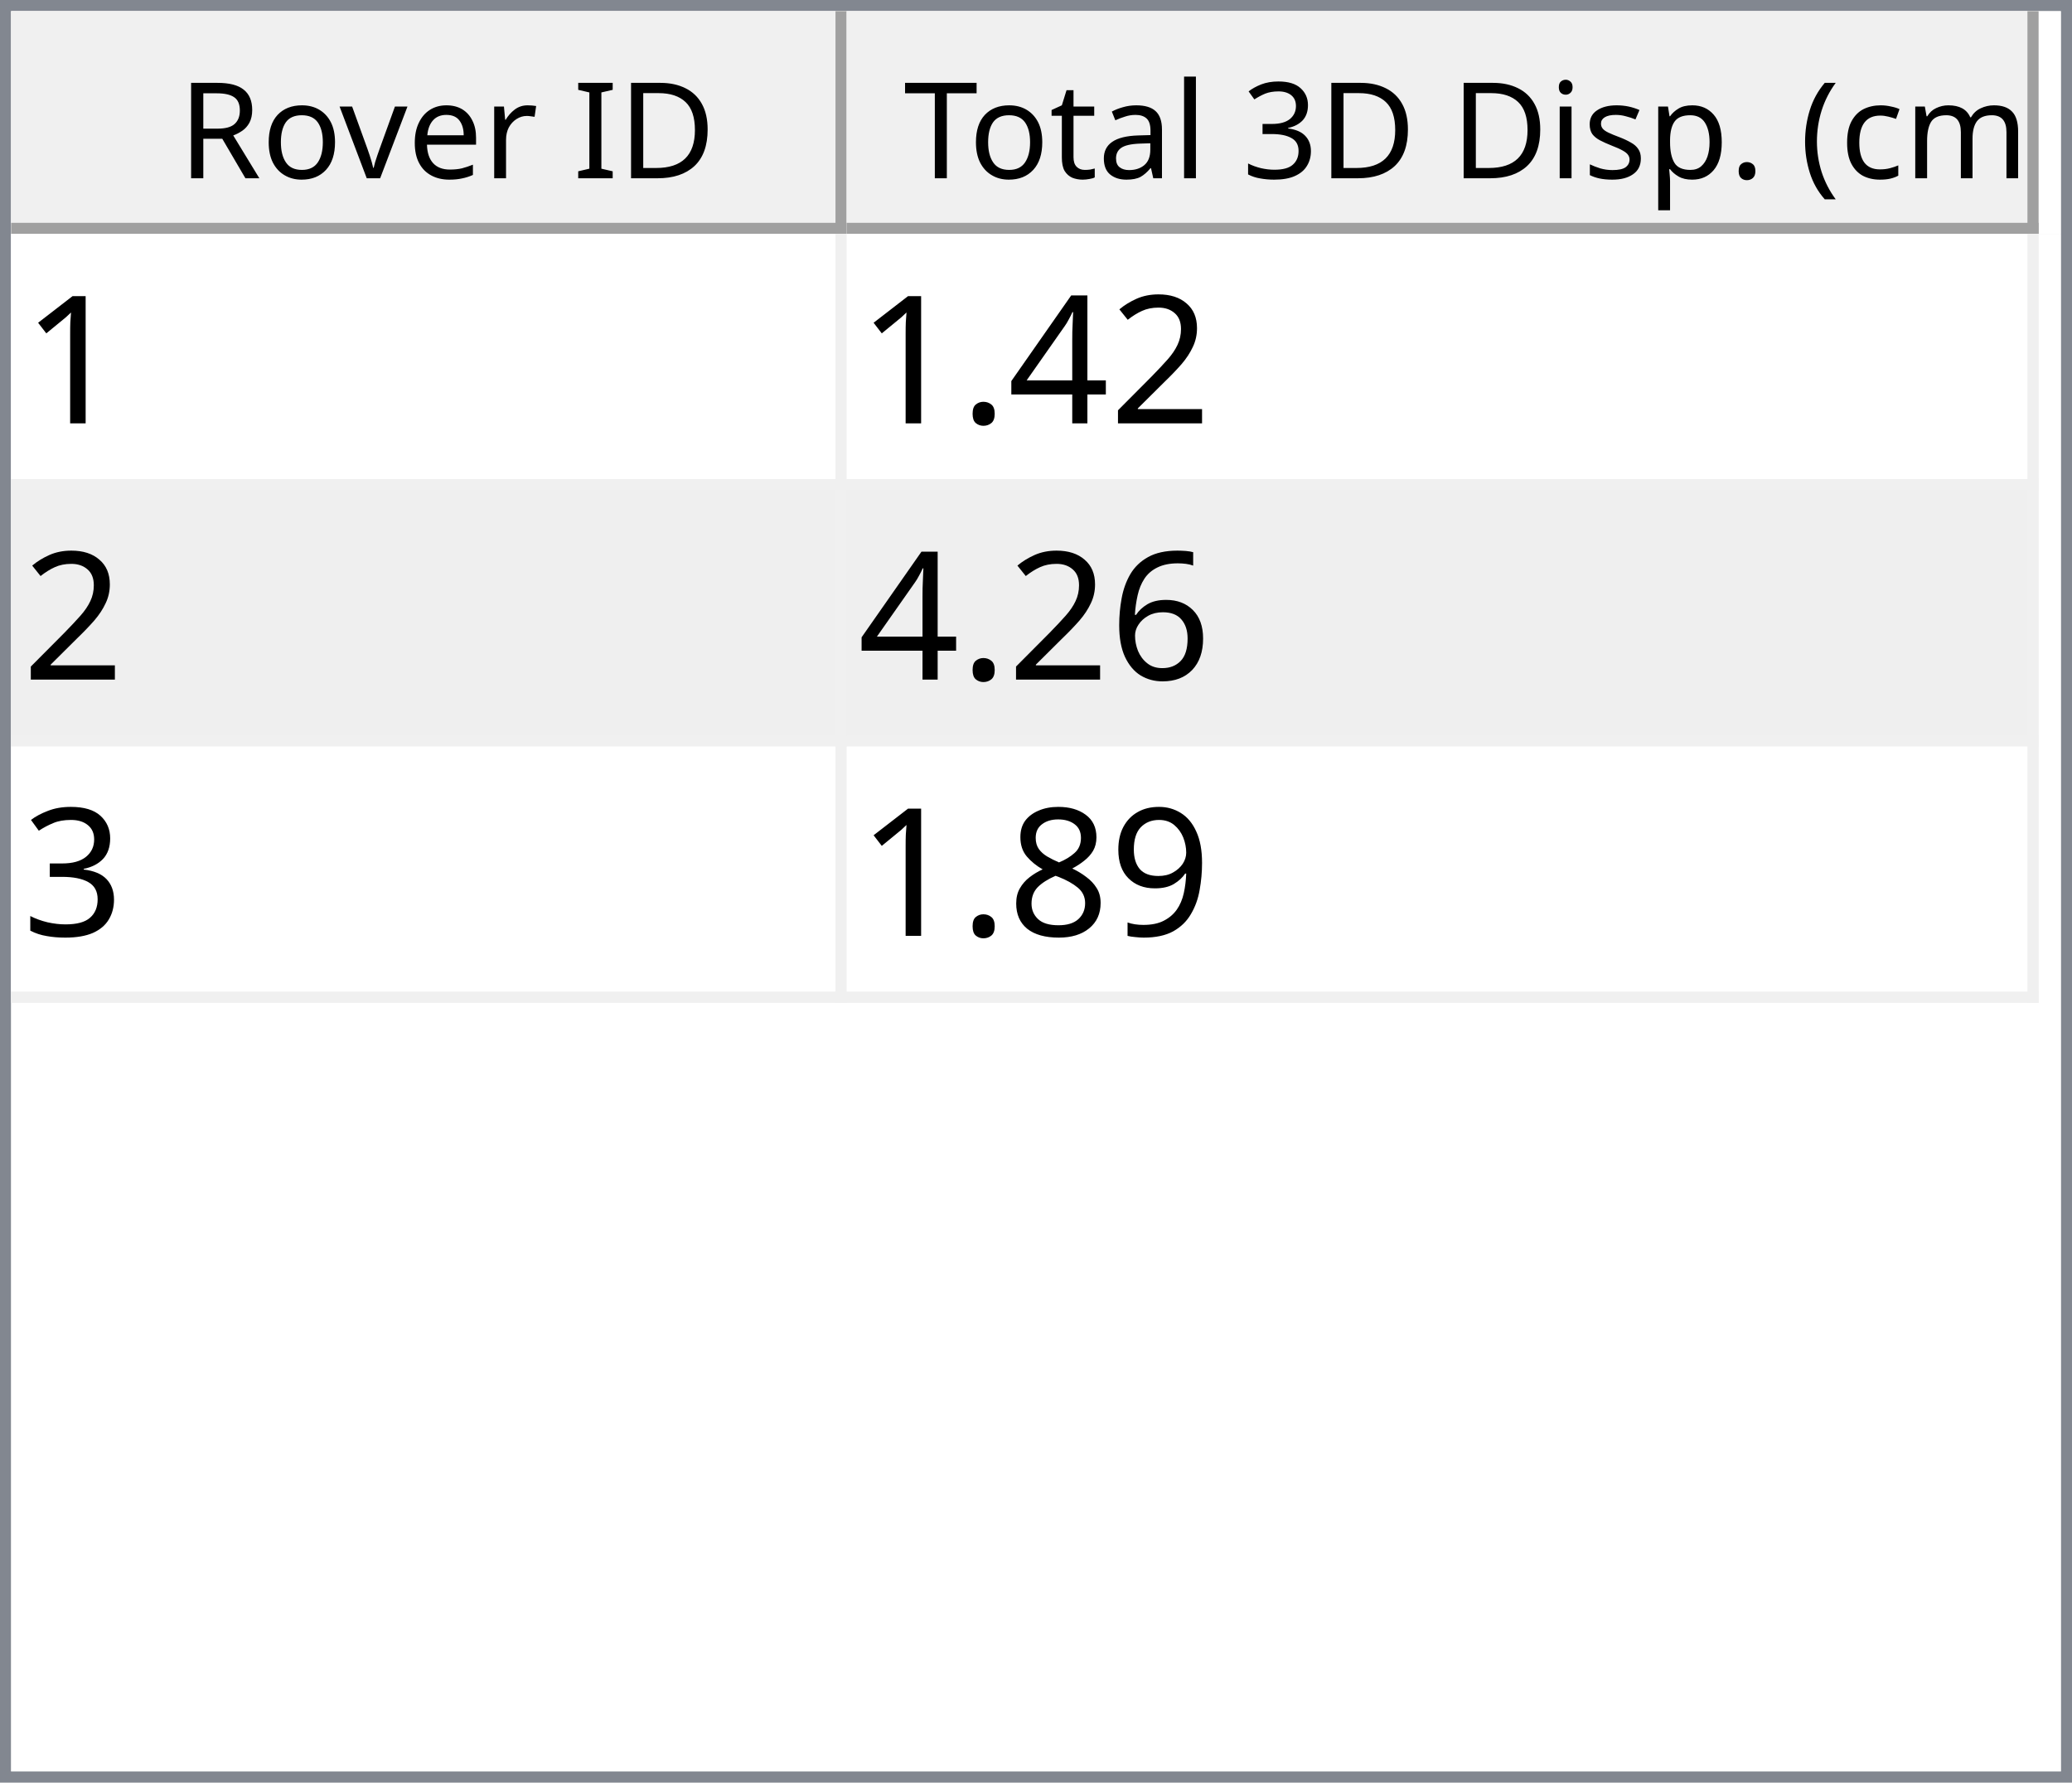
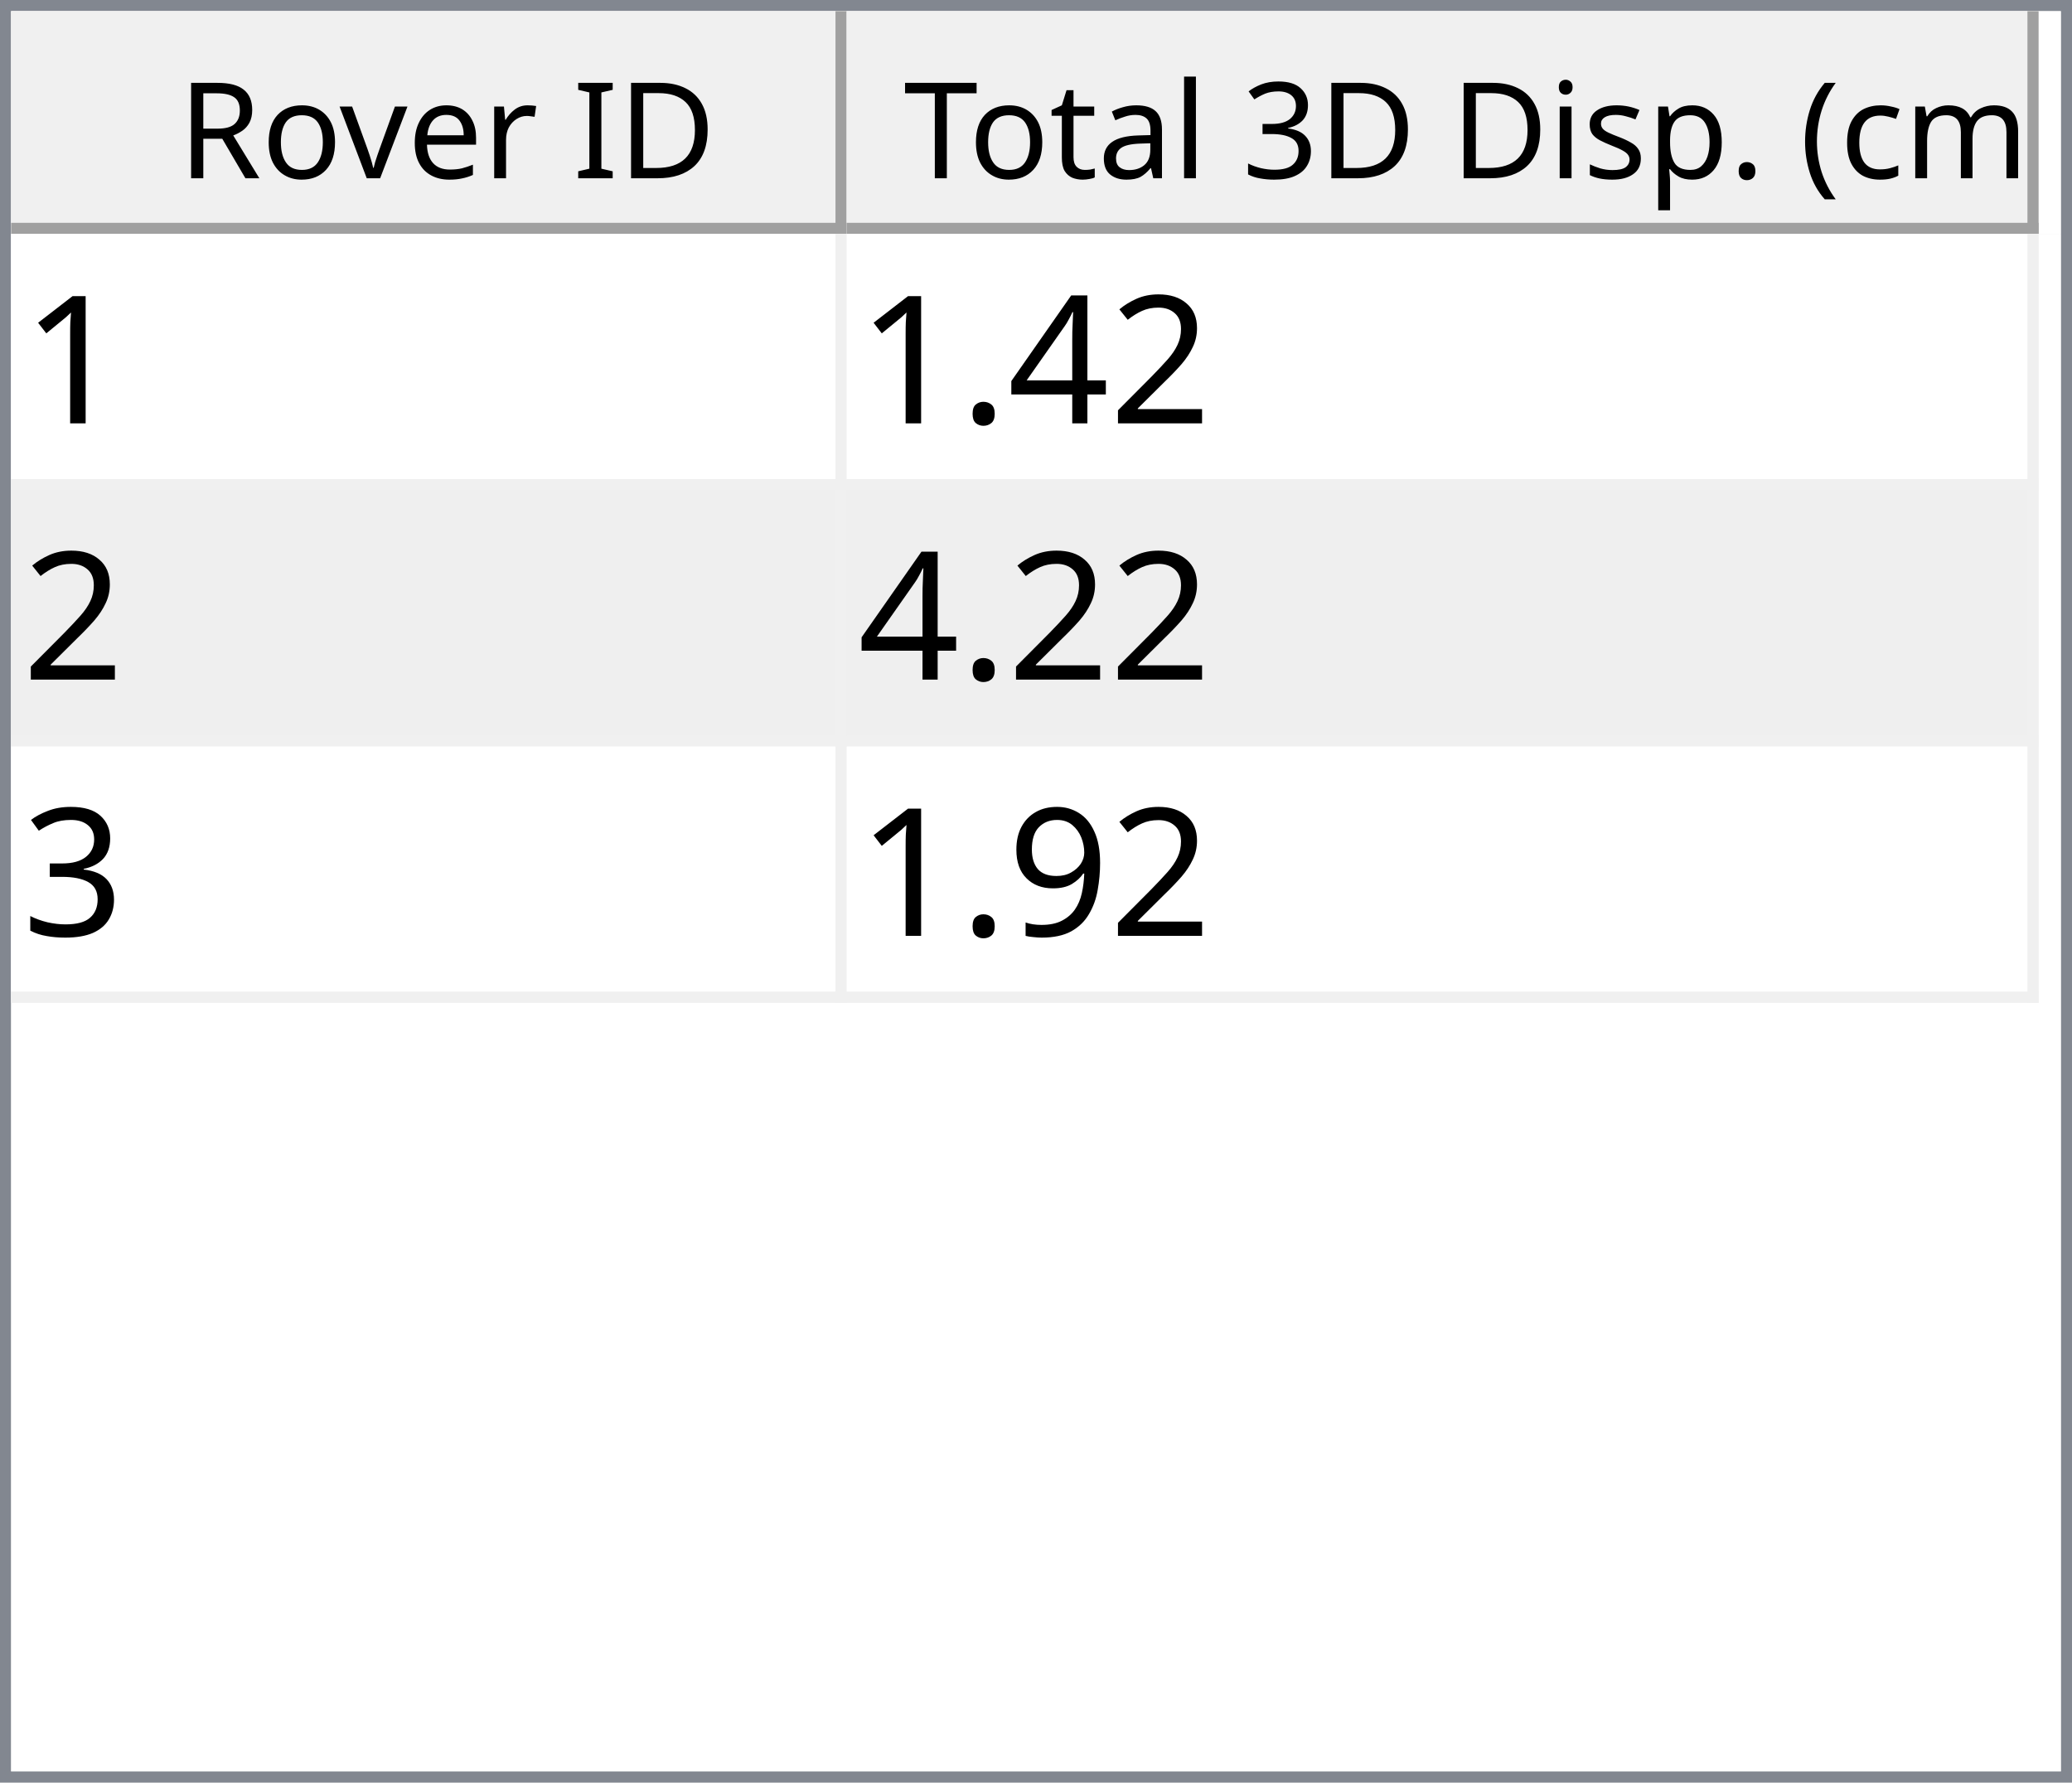
<svg xmlns="http://www.w3.org/2000/svg" style="fill-opacity:1; color-rendering:auto; color-interpolation:auto; text-rendering:auto; stroke:black; stroke-linecap:square; stroke-miterlimit:10; shape-rendering:auto; stroke-opacity:1; fill:black; stroke-dasharray:none; font-weight:normal; stroke-width:1; font-family:'Dialog'; font-style:normal; stroke-linejoin:miter; font-size:12px; stroke-dashoffset:0; image-rendering:auto;" width="186" height="160">
  <defs id="genericDefs" />
  <g>
    <defs id="defs1">
      <clipPath clipPathUnits="userSpaceOnUse" id="clipPath1">
        <path d="M0 0 L186 0 L186 160 L0 160 L0 0 Z" />
      </clipPath>
      <clipPath clipPathUnits="userSpaceOnUse" id="clipPath2">
        <path d="M0 0 L0 160 L186 160 L186 0 Z" />
      </clipPath>
      <clipPath clipPathUnits="userSpaceOnUse" id="clipPath3">
        <path d="M0 0 L0 20 L184 20 L184 0 Z" />
      </clipPath>
      <clipPath clipPathUnits="userSpaceOnUse" id="clipPath4">
        <path d="M0 0 L0 20 L75 20 L75 0 Z" />
      </clipPath>
      <clipPath clipPathUnits="userSpaceOnUse" id="clipPath5">
        <path d="M1 1 L1 19 L74 19 L74 1 Z" />
      </clipPath>
      <clipPath clipPathUnits="userSpaceOnUse" id="clipPath6">
        <path d="M0 0 L0 18 L73 18 L73 0 Z" />
      </clipPath>
      <clipPath clipPathUnits="userSpaceOnUse" id="clipPath7">
        <path d="M-0.5 -0.5 L-0.5 19.5 L74.5 19.5 L74.5 -0.5 Z" />
      </clipPath>
      <clipPath clipPathUnits="userSpaceOnUse" id="clipPath8">
        <path d="M0 0 L0 20 L107 20 L107 0 Z" />
      </clipPath>
      <clipPath clipPathUnits="userSpaceOnUse" id="clipPath9">
        <path d="M1 1 L1 19 L106 19 L106 1 Z" />
      </clipPath>
      <clipPath clipPathUnits="userSpaceOnUse" id="clipPath10">
        <path d="M0 0 L0 18 L105 18 L105 0 Z" />
      </clipPath>
      <clipPath clipPathUnits="userSpaceOnUse" id="clipPath11">
        <path d="M-0.5 -0.5 L-0.5 19.5 L106.5 19.5 L106.5 -0.5 Z" />
      </clipPath>
      <clipPath clipPathUnits="userSpaceOnUse" id="clipPath12">
        <path d="M0 0 L0 138 L184 138 L184 0 Z" />
      </clipPath>
      <clipPath clipPathUnits="userSpaceOnUse" id="clipPath13">
        <path d="M0 0 L0 69 L182 69 L182 0 Z" />
      </clipPath>
      <clipPath clipPathUnits="userSpaceOnUse" id="clipPath14">
        <path d="M-0.5 -0.5 L-0.5 68.5 L181.5 68.5 L181.5 -0.5 Z" />
      </clipPath>
      <clipPath clipPathUnits="userSpaceOnUse" id="clipPath15">
        <path d="M0 0 L0 22 L74 22 L74 0 Z" />
      </clipPath>
      <clipPath clipPathUnits="userSpaceOnUse" id="clipPath16">
        <path d="M0 0 L0 22 L106 22 L106 0 Z" />
      </clipPath>
      <font horiz-adv-x="64.551" id="font1">
        <font-face ascent="107.91" descent="25.098" units-per-em="100" style="font-style:normal; font-family:Segoe UI; font-weight:normal;" />
        <missing-glyph horiz-adv-x="64.551" d="M8.109 0 L8.109 68.266 L56.453 68.266 L56.453 0 L8.109 0 ZM15.328 7.234 L49.219 7.234 L49.219 61.031 L15.328 61.031 L15.328 7.234 Z" />
        <glyph unicode="D" horiz-adv-x="70.117" d="M9.188 0 L9.188 70.016 L28.516 70.016 Q65.531 70.016 65.531 35.891 Q65.531 19.672 55.25 9.836 Q44.969 0 27.734 0 L9.188 0 ZM17.391 62.594 L17.391 7.422 L27.828 7.422 Q41.609 7.422 49.273 14.797 Q56.938 22.172 56.938 35.688 Q56.938 62.594 28.328 62.594 L17.391 62.594 Z" />
        <glyph unicode="I" horiz-adv-x="26.611" d="M17.391 0 L9.188 0 L9.188 70.016 L17.391 70.016 L17.391 0 Z" />
        <glyph unicode=" " horiz-adv-x="27.393" d="" />
        <glyph unicode="r" horiz-adv-x="34.766" d="M34.188 41.891 Q32.078 43.5 28.125 43.5 Q23 43.5 19.555 38.672 Q16.109 33.844 16.109 25.484 L16.109 0 L8.109 0 L8.109 50 L16.109 50 L16.109 39.703 L16.312 39.703 Q18.016 44.969 21.531 47.922 Q25.047 50.875 29.391 50.875 Q32.516 50.875 34.188 50.203 L34.188 41.891 Z" />
        <glyph unicode="e" horiz-adv-x="52.295" d="M48.297 23 L12.984 23 Q13.188 14.656 17.484 10.109 Q21.781 5.562 29.297 5.562 Q37.75 5.562 44.828 11.141 L44.828 3.609 Q38.234 -1.172 27.391 -1.172 Q16.797 -1.172 10.742 5.641 Q4.688 12.453 4.688 24.812 Q4.688 36.469 11.305 43.82 Q17.922 51.172 27.734 51.172 Q37.547 51.172 42.922 44.828 Q48.297 38.484 48.297 27.203 L48.297 23 ZM40.094 29.781 Q40.047 36.719 36.75 40.578 Q33.453 44.438 27.594 44.438 Q21.922 44.438 17.969 40.383 Q14.016 36.328 13.094 29.781 L40.094 29.781 Z" />
        <glyph unicode="v" horiz-adv-x="47.9" d="M47.406 50 L27.484 0 L19.625 0 L0.688 50 L9.469 50 L22.172 13.672 Q23.578 9.672 23.922 6.688 L24.125 6.688 Q24.609 10.453 25.688 13.484 L38.969 50 L47.406 50 Z" />
        <glyph unicode="o" horiz-adv-x="58.594" d="M29 -1.172 Q17.922 -1.172 11.305 5.836 Q4.688 12.844 4.688 24.422 Q4.688 37.016 11.57 44.094 Q18.453 51.172 30.172 51.172 Q41.359 51.172 47.633 44.289 Q53.906 37.406 53.906 25.203 Q53.906 13.234 47.141 6.031 Q40.375 -1.172 29 -1.172 ZM29.594 44.438 Q21.875 44.438 17.383 39.188 Q12.891 33.938 12.891 24.703 Q12.891 15.828 17.43 10.695 Q21.969 5.562 29.594 5.562 Q37.359 5.562 41.531 10.594 Q45.703 15.625 45.703 24.906 Q45.703 34.281 41.531 39.359 Q37.359 44.438 29.594 44.438 Z" />
        <glyph unicode="R" horiz-adv-x="59.814" d="M59.375 0 L49.609 0 L37.891 19.625 Q36.281 22.359 34.766 24.289 Q33.25 26.219 31.664 27.438 Q30.078 28.656 28.25 29.219 Q26.422 29.781 24.125 29.781 L17.391 29.781 L17.391 0 L9.188 0 L9.188 70.016 L30.078 70.016 Q34.672 70.016 38.555 68.867 Q42.438 67.719 45.289 65.375 Q48.141 63.031 49.758 59.547 Q51.375 56.062 51.375 51.375 Q51.375 47.703 50.273 44.656 Q49.172 41.609 47.148 39.211 Q45.125 36.812 42.266 35.133 Q39.406 33.453 35.844 32.516 L35.844 32.328 Q37.594 31.547 38.891 30.547 Q40.188 29.547 41.359 28.18 Q42.531 26.812 43.68 25.078 Q44.828 23.344 46.234 21.047 L59.375 0 ZM17.391 62.594 L17.391 37.203 L28.516 37.203 Q31.594 37.203 34.203 38.133 Q36.812 39.062 38.719 40.797 Q40.625 42.531 41.703 45.047 Q42.781 47.562 42.781 50.688 Q42.781 56.297 39.141 59.445 Q35.5 62.594 28.609 62.594 L17.391 62.594 Z" />
        <glyph unicode=")" horiz-adv-x="30.176" d="M8.297 -15.922 L1.172 -15.922 Q16.406 2.344 16.406 26.812 Q16.406 51.469 1.078 70.016 L8.297 70.016 Q23.531 52.156 23.531 26.703 Q23.531 1.375 8.297 -15.922 Z" />
        <glyph unicode="m" horiz-adv-x="86.133" d="M79.109 0 L71.094 0 L71.094 28.719 Q71.094 37.016 68.531 40.727 Q65.969 44.438 59.906 44.438 Q54.781 44.438 51.195 39.75 Q47.609 35.062 47.609 28.516 L47.609 0 L39.594 0 L39.594 29.688 Q39.594 44.438 28.219 44.438 Q22.953 44.438 19.531 40.016 Q16.109 35.594 16.109 28.516 L16.109 0 L8.109 0 L8.109 50 L16.109 50 L16.109 42.094 L16.312 42.094 Q21.625 51.172 31.844 51.172 Q36.969 51.172 40.773 48.312 Q44.578 45.453 46 40.828 Q51.562 51.172 62.594 51.172 Q79.109 51.172 79.109 30.812 L79.109 0 Z" />
        <glyph unicode="c" horiz-adv-x="46.191" d="M42.188 2.297 Q36.422 -1.172 28.516 -1.172 Q17.828 -1.172 11.258 5.789 Q4.688 12.75 4.688 23.828 Q4.688 36.188 11.766 43.68 Q18.844 51.172 30.672 51.172 Q37.25 51.172 42.281 48.734 L42.281 40.531 Q36.719 44.438 30.375 44.438 Q22.703 44.438 17.797 38.945 Q12.891 33.453 12.891 24.516 Q12.891 15.719 17.508 10.641 Q22.125 5.562 29.891 5.562 Q36.422 5.562 42.188 9.906 L42.188 2.297 Z" />
        <glyph unicode="(" horiz-adv-x="30.176" d="M29.109 -15.922 L21.969 -15.922 Q6.844 1.375 6.844 26.703 Q6.844 52.156 21.969 70.016 L29.203 70.016 Q13.875 51.469 13.875 26.812 Q13.875 2.344 29.109 -15.922 Z" />
        <glyph unicode="." horiz-adv-x="21.68" d="M10.891 -1.078 Q8.641 -1.078 7.055 0.539 Q5.469 2.156 5.469 4.391 Q5.469 6.641 7.055 8.273 Q8.641 9.906 10.891 9.906 Q13.188 9.906 14.797 8.273 Q16.406 6.641 16.406 4.391 Q16.406 2.156 14.797 0.539 Q13.188 -1.078 10.891 -1.078 Z" />
        <glyph unicode="p" horiz-adv-x="58.789" d="M16.312 7.234 L16.109 7.234 L16.109 -23 L8.109 -23 L8.109 50 L16.109 50 L16.109 41.219 L16.312 41.219 Q22.219 51.172 33.594 51.172 Q43.266 51.172 48.688 44.461 Q54.109 37.75 54.109 26.469 Q54.109 13.922 48 6.375 Q41.891 -1.172 31.297 -1.172 Q21.578 -1.172 16.312 7.234 ZM16.109 27.391 L16.109 20.406 Q16.109 14.203 20.141 9.883 Q24.172 5.562 30.375 5.562 Q37.641 5.562 41.773 11.133 Q45.906 16.703 45.906 26.609 Q45.906 34.969 42.047 39.703 Q38.188 44.438 31.594 44.438 Q24.609 44.438 20.359 39.578 Q16.109 34.719 16.109 27.391 Z" />
        <glyph unicode="s" horiz-adv-x="42.432" d="M5.078 1.812 L5.078 10.406 Q11.625 5.562 19.484 5.562 Q30.031 5.562 30.031 12.594 Q30.031 14.594 29.125 15.992 Q28.219 17.391 26.68 18.461 Q25.141 19.531 23.07 20.383 Q21 21.234 18.609 22.172 Q15.281 23.484 12.766 24.828 Q10.25 26.172 8.57 27.859 Q6.891 29.547 6.031 31.695 Q5.172 33.844 5.172 36.719 Q5.172 40.234 6.789 42.945 Q8.406 45.656 11.086 47.484 Q13.766 49.312 17.211 50.242 Q20.656 51.172 24.312 51.172 Q30.812 51.172 35.938 48.922 L35.938 40.828 Q30.422 44.438 23.25 44.438 Q21 44.438 19.195 43.922 Q17.391 43.406 16.094 42.477 Q14.797 41.547 14.086 40.258 Q13.375 38.969 13.375 37.406 Q13.375 35.453 14.086 34.133 Q14.797 32.812 16.164 31.789 Q17.531 30.766 19.484 29.938 Q21.438 29.109 23.922 28.125 Q27.25 26.859 29.883 25.516 Q32.516 24.172 34.375 22.484 Q36.234 20.797 37.234 18.602 Q38.234 16.406 38.234 13.375 Q38.234 9.672 36.602 6.938 Q34.969 4.203 32.234 2.398 Q29.5 0.594 25.93 -0.289 Q22.359 -1.172 18.453 -1.172 Q10.75 -1.172 5.078 1.812 Z" />
        <glyph unicode="i" horiz-adv-x="24.219" d="M12.203 62.703 Q10.062 62.703 8.547 64.164 Q7.031 65.625 7.031 67.875 Q7.031 70.125 8.547 71.609 Q10.062 73.094 12.203 73.094 Q14.406 73.094 15.945 71.609 Q17.484 70.125 17.484 67.875 Q17.484 65.719 15.945 64.211 Q14.406 62.703 12.203 62.703 ZM16.109 0 L8.109 0 L8.109 50 L16.109 50 L16.109 0 Z" />
        <glyph unicode="3" horiz-adv-x="53.906" d="M46.531 19.828 Q46.531 15.094 44.75 11.211 Q42.969 7.328 39.719 4.57 Q36.469 1.812 31.93 0.297 Q27.391 -1.219 21.922 -1.219 Q11.922 -1.219 6 2.594 L6 11.188 Q13.094 5.609 22.219 5.609 Q25.875 5.609 28.828 6.539 Q31.781 7.469 33.906 9.227 Q36.031 10.984 37.18 13.477 Q38.328 15.969 38.328 19.094 Q38.328 32.812 18.797 32.812 L12.984 32.812 L12.984 39.594 L18.5 39.594 Q35.797 39.594 35.797 52.484 Q35.797 64.406 22.609 64.406 Q15.188 64.406 8.688 59.422 L8.688 67.188 Q15.375 71.188 24.609 71.188 Q29 71.188 32.57 69.969 Q36.141 68.75 38.68 66.555 Q41.219 64.359 42.609 61.281 Q44 58.203 44 54.5 Q44 40.672 30.031 36.719 L30.031 36.531 Q33.594 36.141 36.625 34.797 Q39.656 33.453 41.852 31.305 Q44.047 29.156 45.289 26.25 Q46.531 23.344 46.531 19.828 Z" />
        <glyph unicode="l" horiz-adv-x="24.219" d="M16.109 0 L8.109 0 L8.109 74.031 L16.109 74.031 L16.109 0 Z" />
        <glyph unicode="a" horiz-adv-x="50.879" d="M43.891 0 L35.891 0 L35.891 7.812 L35.688 7.812 Q30.469 -1.172 20.312 -1.172 Q12.844 -1.172 8.617 2.781 Q4.391 6.734 4.391 13.281 Q4.391 27.297 20.906 29.594 L35.891 31.688 Q35.891 44.438 25.594 44.438 Q16.547 44.438 9.281 38.281 L9.281 46.484 Q16.656 51.172 26.266 51.172 Q43.891 51.172 43.891 32.516 L43.891 0 ZM35.891 25.297 L23.828 23.641 Q18.266 22.859 15.43 20.875 Q12.594 18.891 12.594 13.875 Q12.594 10.203 15.211 7.883 Q17.828 5.562 22.172 5.562 Q28.125 5.562 32.008 9.742 Q35.891 13.922 35.891 20.312 L35.891 25.297 Z" />
        <glyph unicode="t" horiz-adv-x="33.887" d="M31.297 0.484 Q28.469 -1.078 23.828 -1.078 Q10.688 -1.078 10.688 13.578 L10.688 43.172 L2.094 43.172 L2.094 50 L10.688 50 L10.688 62.203 L18.703 64.797 L18.703 50 L31.297 50 L31.297 43.172 L18.703 43.172 L18.703 14.984 Q18.703 9.969 20.414 7.82 Q22.125 5.672 26.078 5.672 Q29.109 5.672 31.297 7.328 L31.297 0.484 Z" />
        <glyph unicode="T" horiz-adv-x="52.393" d="M50.594 62.594 L30.375 62.594 L30.375 0 L22.172 0 L22.172 62.594 L2 62.594 L2 70.016 L50.594 70.016 L50.594 62.594 Z" />
      </font>
      <font horiz-adv-x="75.0" id="font2">
        <font-face ascent="100.537" descent="21.973" units-per-em="100" style="font-style:normal; font-family:sans-serif; font-weight:normal;" />
        <missing-glyph horiz-adv-x="75.0" d="M12.5 0 L12.5 62.5 L62.5 62.5 L62.5 0 L12.5 0 ZM14.062 1.562 L60.938 1.562 L60.938 60.938 L14.062 60.938 L14.062 1.562 Z" />
        <glyph unicode="1" horiz-adv-x="55.615" d="M37.25 0 L28.469 0 L28.469 56 Q25.297 52.984 20.141 49.953 Q14.984 46.922 10.891 45.406 L10.891 53.906 Q18.266 57.375 23.781 62.305 Q29.297 67.234 31.594 71.875 L37.25 71.875 L37.25 0 Z" />
        <glyph unicode="2" horiz-adv-x="55.615" d="M50.344 8.453 L50.344 0 L3.031 0 Q2.938 3.172 4.047 6.109 Q5.859 10.938 9.836 15.625 Q13.812 20.312 21.344 26.469 Q33.016 36.031 37.117 41.625 Q41.219 47.219 41.219 52.203 Q41.219 57.422 37.477 61.008 Q33.734 64.594 27.734 64.594 Q21.391 64.594 17.578 60.789 Q13.766 56.984 13.719 50.25 L4.688 51.172 Q5.609 61.281 11.664 66.578 Q17.719 71.875 27.938 71.875 Q38.234 71.875 44.242 66.164 Q50.25 60.453 50.25 52 Q50.25 47.703 48.492 43.555 Q46.734 39.406 42.656 34.812 Q38.578 30.219 29.109 22.219 Q21.188 15.578 18.945 13.211 Q16.703 10.844 15.234 8.453 L50.344 8.453 Z" />
        <glyph unicode="4" horiz-adv-x="55.615" d="M32.328 0 L32.328 17.141 L1.266 17.141 L1.266 25.203 L33.938 71.578 L41.109 71.578 L41.109 25.203 L50.781 25.203 L50.781 17.141 L41.109 17.141 L41.109 0 L32.328 0 ZM32.328 25.203 L32.328 57.469 L9.906 25.203 L32.328 25.203 Z" />
        <glyph unicode="." horiz-adv-x="27.783" d="M9.078 0 L9.078 10.016 L19.094 10.016 L19.094 0 L9.078 0 Z" />
-         <glyph unicode="6" horiz-adv-x="55.615" d="M49.75 54.047 L41.016 53.375 Q39.844 58.547 37.703 60.891 Q34.125 64.656 28.906 64.656 Q24.703 64.656 21.531 62.312 Q17.391 59.281 14.992 53.469 Q12.594 47.656 12.5 36.922 Q15.672 41.75 20.266 44.094 Q24.859 46.438 29.891 46.438 Q38.672 46.438 44.852 39.969 Q51.031 33.5 51.031 23.25 Q51.031 16.5 48.125 10.719 Q45.219 4.938 40.141 1.859 Q35.062 -1.219 28.609 -1.219 Q17.625 -1.219 10.695 6.859 Q3.766 14.938 3.766 33.5 Q3.766 54.25 11.422 63.672 Q18.109 71.875 29.438 71.875 Q37.891 71.875 43.289 67.141 Q48.688 62.406 49.75 54.047 ZM13.875 23.188 Q13.875 18.656 15.797 14.508 Q17.719 10.359 21.188 8.18 Q24.656 6 28.469 6 Q34.031 6 38.039 10.492 Q42.047 14.984 42.047 22.703 Q42.047 30.125 38.086 34.398 Q34.125 38.672 28.125 38.672 Q22.172 38.672 18.023 34.398 Q13.875 30.125 13.875 23.188 Z" />
        <glyph unicode="3" horiz-adv-x="55.615" d="M4.203 18.891 L12.984 20.062 Q14.5 12.594 18.141 9.297 Q21.781 6 27 6 Q33.203 6 37.477 10.297 Q41.75 14.594 41.75 20.953 Q41.75 27 37.797 30.93 Q33.844 34.859 27.734 34.859 Q25.25 34.859 21.531 33.891 L22.516 41.609 Q23.391 41.5 23.922 41.5 Q29.547 41.5 34.039 44.43 Q38.531 47.359 38.531 53.469 Q38.531 58.297 35.258 61.477 Q31.984 64.656 26.812 64.656 Q21.688 64.656 18.266 61.43 Q14.844 58.203 13.875 51.766 L5.078 53.328 Q6.688 62.156 12.398 67.016 Q18.109 71.875 26.609 71.875 Q32.469 71.875 37.398 69.359 Q42.328 66.844 44.945 62.5 Q47.562 58.156 47.562 53.266 Q47.562 48.641 45.07 44.828 Q42.578 41.016 37.703 38.766 Q44.047 37.312 47.562 32.695 Q51.078 28.078 51.078 21.141 Q51.078 11.766 44.242 5.25 Q37.406 -1.266 26.953 -1.266 Q17.531 -1.266 11.305 4.352 Q5.078 9.969 4.203 18.891 Z" />
        <glyph unicode="9" horiz-adv-x="55.615" d="M5.469 16.547 L13.922 17.328 Q14.984 11.375 18.016 8.688 Q21.047 6 25.781 6 Q29.828 6 32.883 7.859 Q35.938 9.719 37.891 12.82 Q39.844 15.922 41.164 21.195 Q42.484 26.469 42.484 31.938 Q42.484 32.516 42.438 33.688 Q39.797 29.5 35.234 26.883 Q30.672 24.266 25.344 24.266 Q16.453 24.266 10.305 30.711 Q4.156 37.156 4.156 47.703 Q4.156 58.594 10.578 65.234 Q17 71.875 26.656 71.875 Q33.641 71.875 39.43 68.117 Q45.219 64.359 48.219 57.398 Q51.219 50.438 51.219 37.25 Q51.219 23.531 48.242 15.406 Q45.266 7.281 39.383 3.031 Q33.5 -1.219 25.594 -1.219 Q17.188 -1.219 11.867 3.445 Q6.547 8.109 5.469 16.547 ZM41.453 48.141 Q41.453 55.719 37.43 60.156 Q33.406 64.594 27.734 64.594 Q21.875 64.594 17.531 59.812 Q13.188 55.031 13.188 47.406 Q13.188 40.578 17.312 36.305 Q21.438 32.031 27.484 32.031 Q33.594 32.031 37.523 36.305 Q41.453 40.578 41.453 48.141 Z" />
-         <glyph unicode="8" horiz-adv-x="55.615" d="M17.672 38.812 Q12.203 40.828 9.57 44.539 Q6.938 48.25 6.938 53.422 Q6.938 61.234 12.555 66.555 Q18.172 71.875 27.484 71.875 Q36.859 71.875 42.578 66.43 Q48.297 60.984 48.297 53.172 Q48.297 48.188 45.68 44.508 Q43.062 40.828 37.75 38.812 Q44.344 36.672 47.781 31.883 Q51.219 27.094 51.219 20.453 Q51.219 11.281 44.727 5.031 Q38.234 -1.219 27.641 -1.219 Q17.047 -1.219 10.547 5.055 Q4.047 11.328 4.047 20.703 Q4.047 27.688 7.594 32.398 Q11.141 37.109 17.672 38.812 ZM15.922 53.719 Q15.922 48.641 19.195 45.414 Q22.469 42.188 27.688 42.188 Q32.766 42.188 36.016 45.383 Q39.266 48.578 39.266 53.219 Q39.266 58.062 35.914 61.359 Q32.562 64.656 27.594 64.656 Q22.562 64.656 19.242 61.43 Q15.922 58.203 15.922 53.719 ZM13.094 20.656 Q13.094 16.891 14.875 13.375 Q16.656 9.859 20.172 7.93 Q23.688 6 27.734 6 Q34.031 6 38.133 10.055 Q42.234 14.109 42.234 20.359 Q42.234 26.703 38.016 30.859 Q33.797 35.016 27.438 35.016 Q21.234 35.016 17.164 30.914 Q13.094 26.812 13.094 20.656 Z" />
      </font>
    </defs>
    <g style="fill:white; stroke:white;">
      <rect x="0" y="0" width="186" style="clip-path:url(#clipPath1); stroke:none;" height="160" />
    </g>
    <g style="fill:white; text-rendering:optimizeSpeed; color-rendering:optimizeSpeed; image-rendering:optimizeSpeed; shape-rendering:crispEdges; stroke:white; color-interpolation:sRGB;">
      <rect x="0" width="186" height="160" y="0" style="stroke:none;" />
      <path style="stroke:none;" d="M0 160 L186 160 L186 0 L0 0 Z" />
    </g>
    <g style="fill:rgb(240,240,240); font-family:'Segoe UI'; stroke:rgb(240,240,240);">
      <rect x="0" y="0" width="186" style="clip-path:url(#clipPath2); stroke:none;" height="160" />
    </g>
    <g style="fill:rgb(130,135,144); font-family:'Segoe UI'; stroke:rgb(130,135,144);">
      <path d="M0 0 L186 0 L186 160 L0 160 L0 0 ZM1 1 L185 1 L185 159 L1 159 L1 1 Z" style="fill-rule:evenodd; clip-path:url(#clipPath2); stroke:none;" />
    </g>
    <g style="fill:white; font-family:'Segoe UI'; stroke:white;" transform="translate(1,1)">
      <rect x="0" y="0" width="184" style="clip-path:url(#clipPath3); stroke:none;" height="20" />
    </g>
    <g style="fill:rgb(240,240,240); font-family:'Segoe UI'; stroke:rgb(240,240,240);" transform="translate(1,1)">
      <rect x="0" y="0" width="75" style="clip-path:url(#clipPath4); stroke:none;" height="20" />
    </g>
    <g style="font-family:'Segoe UI';" transform="translate(2,2)">
      <text x="14" xml:space="preserve" y="14" style="clip-path:url(#clipPath6); stroke:none;">Rover ID</text>
    </g>
    <g style="fill:rgb(160,160,160); font-family:'Segoe UI'; stroke:rgb(160,160,160); stroke-linejoin:bevel;" transform="translate(1.5,1.5)">
      <line x1="74" x2="74" y1="0" style="fill:none; clip-path:url(#clipPath7);" y2="19" />
    </g>
    <g style="fill:rgb(160,160,160); font-family:'Segoe UI'; stroke:rgb(160,160,160); stroke-linejoin:bevel;" transform="matrix(1,0,0,1,1,1) translate(0.5,0.5)">
      <line x1="0" x2="74" y1="19" style="fill:none; clip-path:url(#clipPath7);" y2="19" />
    </g>
    <g style="fill:rgb(240,240,240); font-family:'Segoe UI'; stroke:rgb(240,240,240);" transform="translate(76,1)">
      <rect x="0" y="0" width="107" style="clip-path:url(#clipPath8); stroke:none;" height="20" />
    </g>
    <g style="font-family:'Segoe UI';" transform="translate(77,2)">
      <text x="1" xml:space="preserve" y="14" style="clip-path:url(#clipPath10); stroke:none;"> Total 3D Disp. (cm)</text>
    </g>
    <g style="fill:rgb(160,160,160); font-family:'Segoe UI'; stroke:rgb(160,160,160); stroke-linejoin:bevel;" transform="translate(76.5,1.5)">
      <line x1="106" x2="106" y1="0" style="fill:none; clip-path:url(#clipPath11);" y2="19" />
    </g>
    <g style="fill:rgb(160,160,160); font-family:'Segoe UI'; stroke:rgb(160,160,160); stroke-linejoin:bevel;" transform="matrix(1,0,0,1,76,1) translate(0.5,0.5)">
      <line x1="0" x2="106" y1="19" style="fill:none; clip-path:url(#clipPath11);" y2="19" />
    </g>
    <g style="fill:white; font-family:'Segoe UI'; stroke:white;" transform="translate(1,21)">
      <rect x="0" y="0" width="184" style="clip-path:url(#clipPath12); stroke:none;" height="138" />
    </g>
    <g style="fill:rgb(240,240,240); font-size:16px; font-family:sans-serif; stroke:rgb(240,240,240);" transform="translate(1,21)">
      <rect x="0" y="0" width="182" style="clip-path:url(#clipPath13); stroke:none;" height="69" />
      <line transform="translate(0.5,0.5)" x1="0" x2="181" y1="22" style="clip-path:url(#clipPath14); fill:none; stroke-linejoin:bevel;" y2="22" />
    </g>
    <g transform="matrix(1,0,0,1,1,21) translate(0.5,0.5)" style="fill:rgb(240,240,240); font-size:16px; font-family:sans-serif; stroke:rgb(240,240,240); stroke-linejoin:bevel;">
      <line x1="0" x2="181" y1="45" style="fill:none; clip-path:url(#clipPath14);" y2="45" />
    </g>
    <g transform="matrix(1,0,0,1,1,21) translate(0.5,0.5)" style="fill:rgb(240,240,240); font-size:16px; font-family:sans-serif; stroke:rgb(240,240,240); stroke-linejoin:bevel;">
      <line x1="0" x2="181" y1="68" style="fill:none; clip-path:url(#clipPath14);" y2="68" />
    </g>
    <g transform="matrix(1,0,0,1,1,21) translate(0.5,0.5)" style="fill:rgb(240,240,240); font-size:16px; font-family:sans-serif; stroke:rgb(240,240,240); stroke-linejoin:bevel;">
      <line x1="74" x2="74" y1="0" style="fill:none; clip-path:url(#clipPath14);" y2="68" />
    </g>
    <g transform="matrix(1,0,0,1,1,21) translate(0.5,0.5)" style="fill:rgb(240,240,240); font-size:16px; font-family:sans-serif; stroke:rgb(240,240,240); stroke-linejoin:bevel;">
      <line x1="181" x2="181" y1="0" style="fill:none; clip-path:url(#clipPath14);" y2="68" />
    </g>
    <g style="fill:white; font-size:16px; font-family:sans-serif; stroke:white;" transform="matrix(1,0,0,1,1,21)">
      <rect x="0" y="0" width="74" style="clip-path:url(#clipPath15); stroke:none;" height="22" />
      <text x="1" y="17" style="fill:black; clip-path:url(#clipPath15); stroke:none;" xml:space="preserve">1</text>
    </g>
    <g style="fill:white; font-size:16px; font-family:sans-serif; stroke:white;" transform="matrix(1,0,0,1,1,21) translate(75,0)">
      <rect x="0" y="0" width="106" style="clip-path:url(#clipPath16); stroke:none;" height="22" />
      <text x="1" y="17" style="fill:black; clip-path:url(#clipPath16); stroke:none;" xml:space="preserve">1.42</text>
    </g>
    <g style="fill:rgb(239,239,239); font-size:16px; font-family:sans-serif; stroke:rgb(239,239,239);" transform="matrix(1,0,0,1,1,21) translate(0,23)">
      <rect x="0" y="0" width="74" style="clip-path:url(#clipPath15); stroke:none;" height="22" />
      <text x="1" y="17" style="fill:black; clip-path:url(#clipPath15); stroke:none;" xml:space="preserve">2</text>
    </g>
    <g style="fill:rgb(239,239,239); font-size:16px; font-family:sans-serif; stroke:rgb(239,239,239);" transform="matrix(1,0,0,1,1,21) translate(75,23)">
      <rect x="0" y="0" width="106" style="clip-path:url(#clipPath16); stroke:none;" height="22" />
-       <text x="1" y="17" style="fill:black; clip-path:url(#clipPath16); stroke:none;" xml:space="preserve">4.26</text>
+       <text x="1" y="17" style="fill:black; clip-path:url(#clipPath16); stroke:none;" xml:space="preserve">4.22</text>
    </g>
    <g style="fill:white; font-size:16px; font-family:sans-serif; stroke:white;" transform="matrix(1,0,0,1,1,21) translate(0,46)">
      <rect x="0" y="0" width="74" style="clip-path:url(#clipPath15); stroke:none;" height="22" />
      <text x="1" y="17" style="fill:black; clip-path:url(#clipPath15); stroke:none;" xml:space="preserve">3</text>
    </g>
    <g style="fill:white; font-size:16px; font-family:sans-serif; stroke:white;" transform="matrix(1,0,0,1,1,21) translate(75,46)">
      <rect x="0" y="0" width="106" style="clip-path:url(#clipPath16); stroke:none;" height="22" />
-       <text x="1" y="17" style="fill:black; clip-path:url(#clipPath16); stroke:none;" xml:space="preserve">1.89</text>
+       <text x="1" y="17" style="fill:black; clip-path:url(#clipPath16); stroke:none;" xml:space="preserve">1.92</text>
    </g>
  </g>
</svg>
